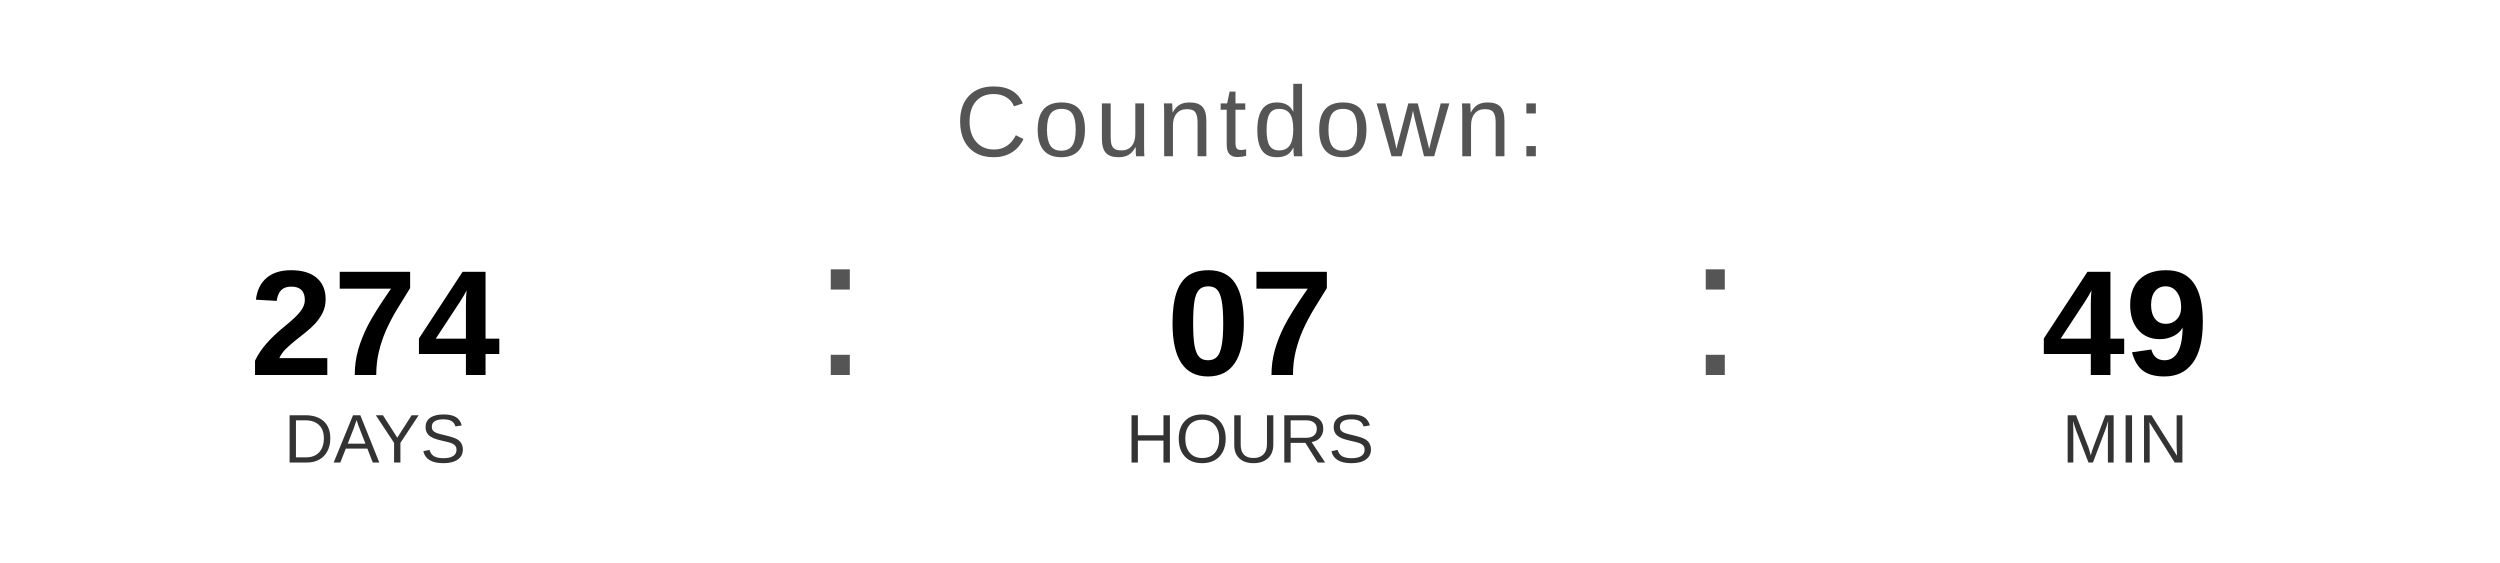
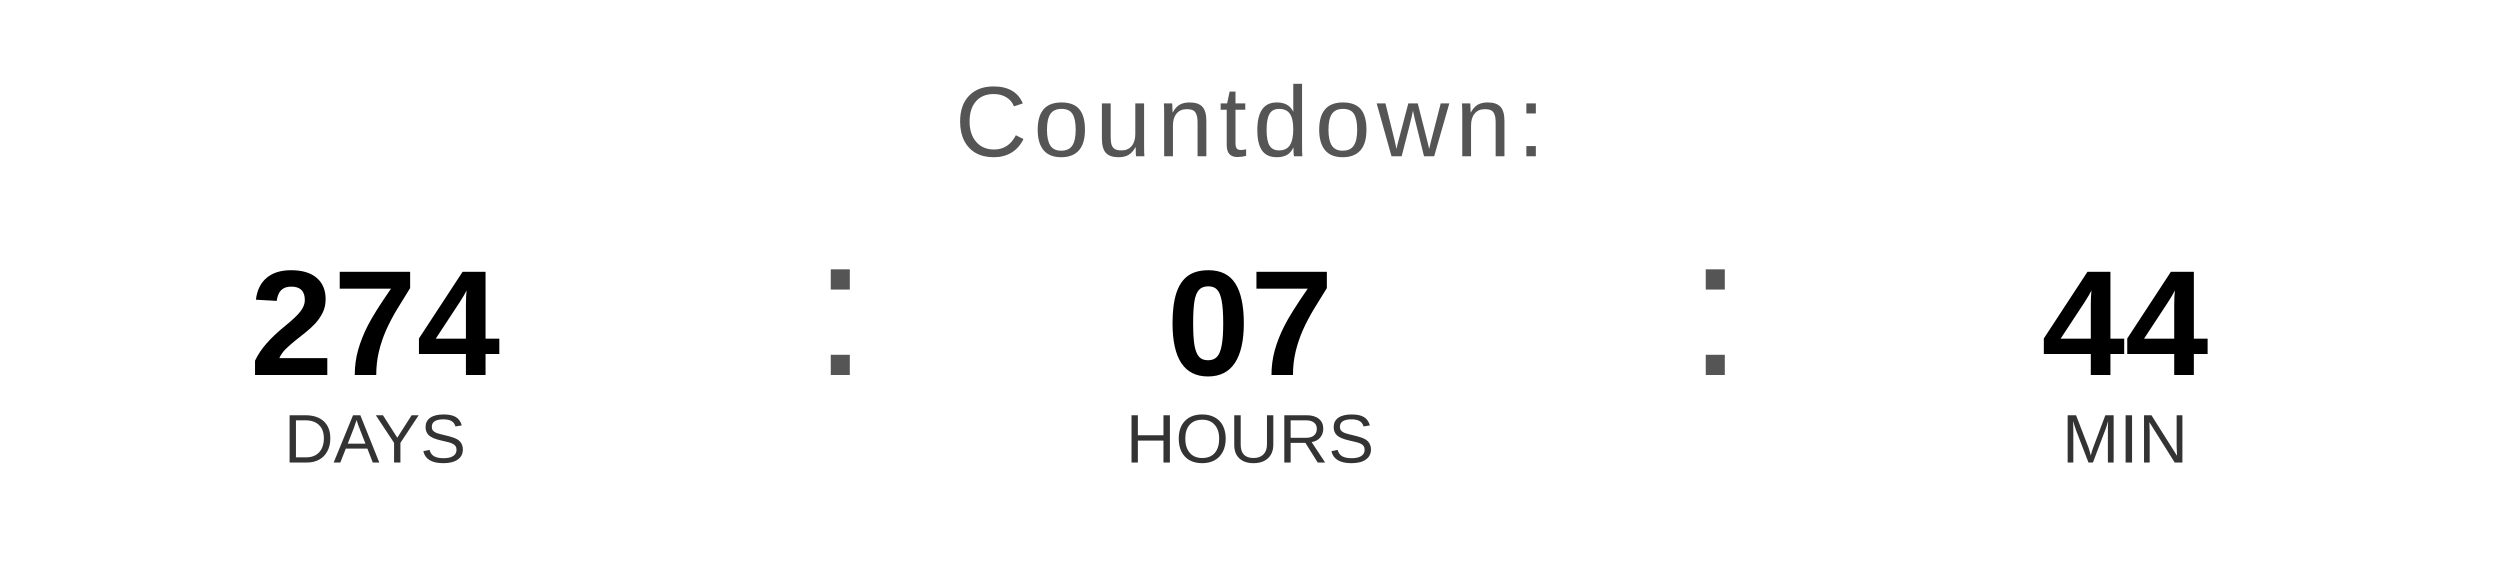
<svg xmlns="http://www.w3.org/2000/svg" width="400" height="90" viewBox="0 0 400 90">
  <text x="200" y="25" font-family="Arial, Helvetica, sans-serif" font-size="16" fill="#555555" text-anchor="middle" letter-spacing="1">
    Countdown:
  </text>
  <text x="60" y="60" font-family="Arial, Helvetica, sans-serif" font-size="24" font-weight="bold" fill="#000000" text-anchor="middle">274</text>
  <text x="60" y="74" font-family="Arial, Helvetica, sans-serif" font-size="11" fill="#333333" text-anchor="middle">DAYS</text>
  <text x="130" y="60" font-family="Arial, sans-serif" font-size="32" fill="#555555">:</text>
  <text x="200" y="60" font-family="Arial, Helvetica, sans-serif" font-size="24" font-weight="bold" fill="#000000" text-anchor="middle">07</text>
  <text x="200" y="74" font-family="Arial, Helvetica, sans-serif" font-size="11" fill="#333333" text-anchor="middle">HOURS</text>
  <text x="270" y="60" font-family="Arial, sans-serif" font-size="32" fill="#555555">:</text>
-   <text x="340" y="60" font-family="Arial, Helvetica, sans-serif" font-size="24" font-weight="bold" fill="#000000" text-anchor="middle">49</text>
+   <text x="340" y="60" font-family="Arial, Helvetica, sans-serif" font-size="24" font-weight="bold" fill="#000000" text-anchor="middle">44</text>
  <text x="340" y="74" font-family="Arial, Helvetica, sans-serif" font-size="11" fill="#333333" text-anchor="middle">MIN</text>
</svg>
